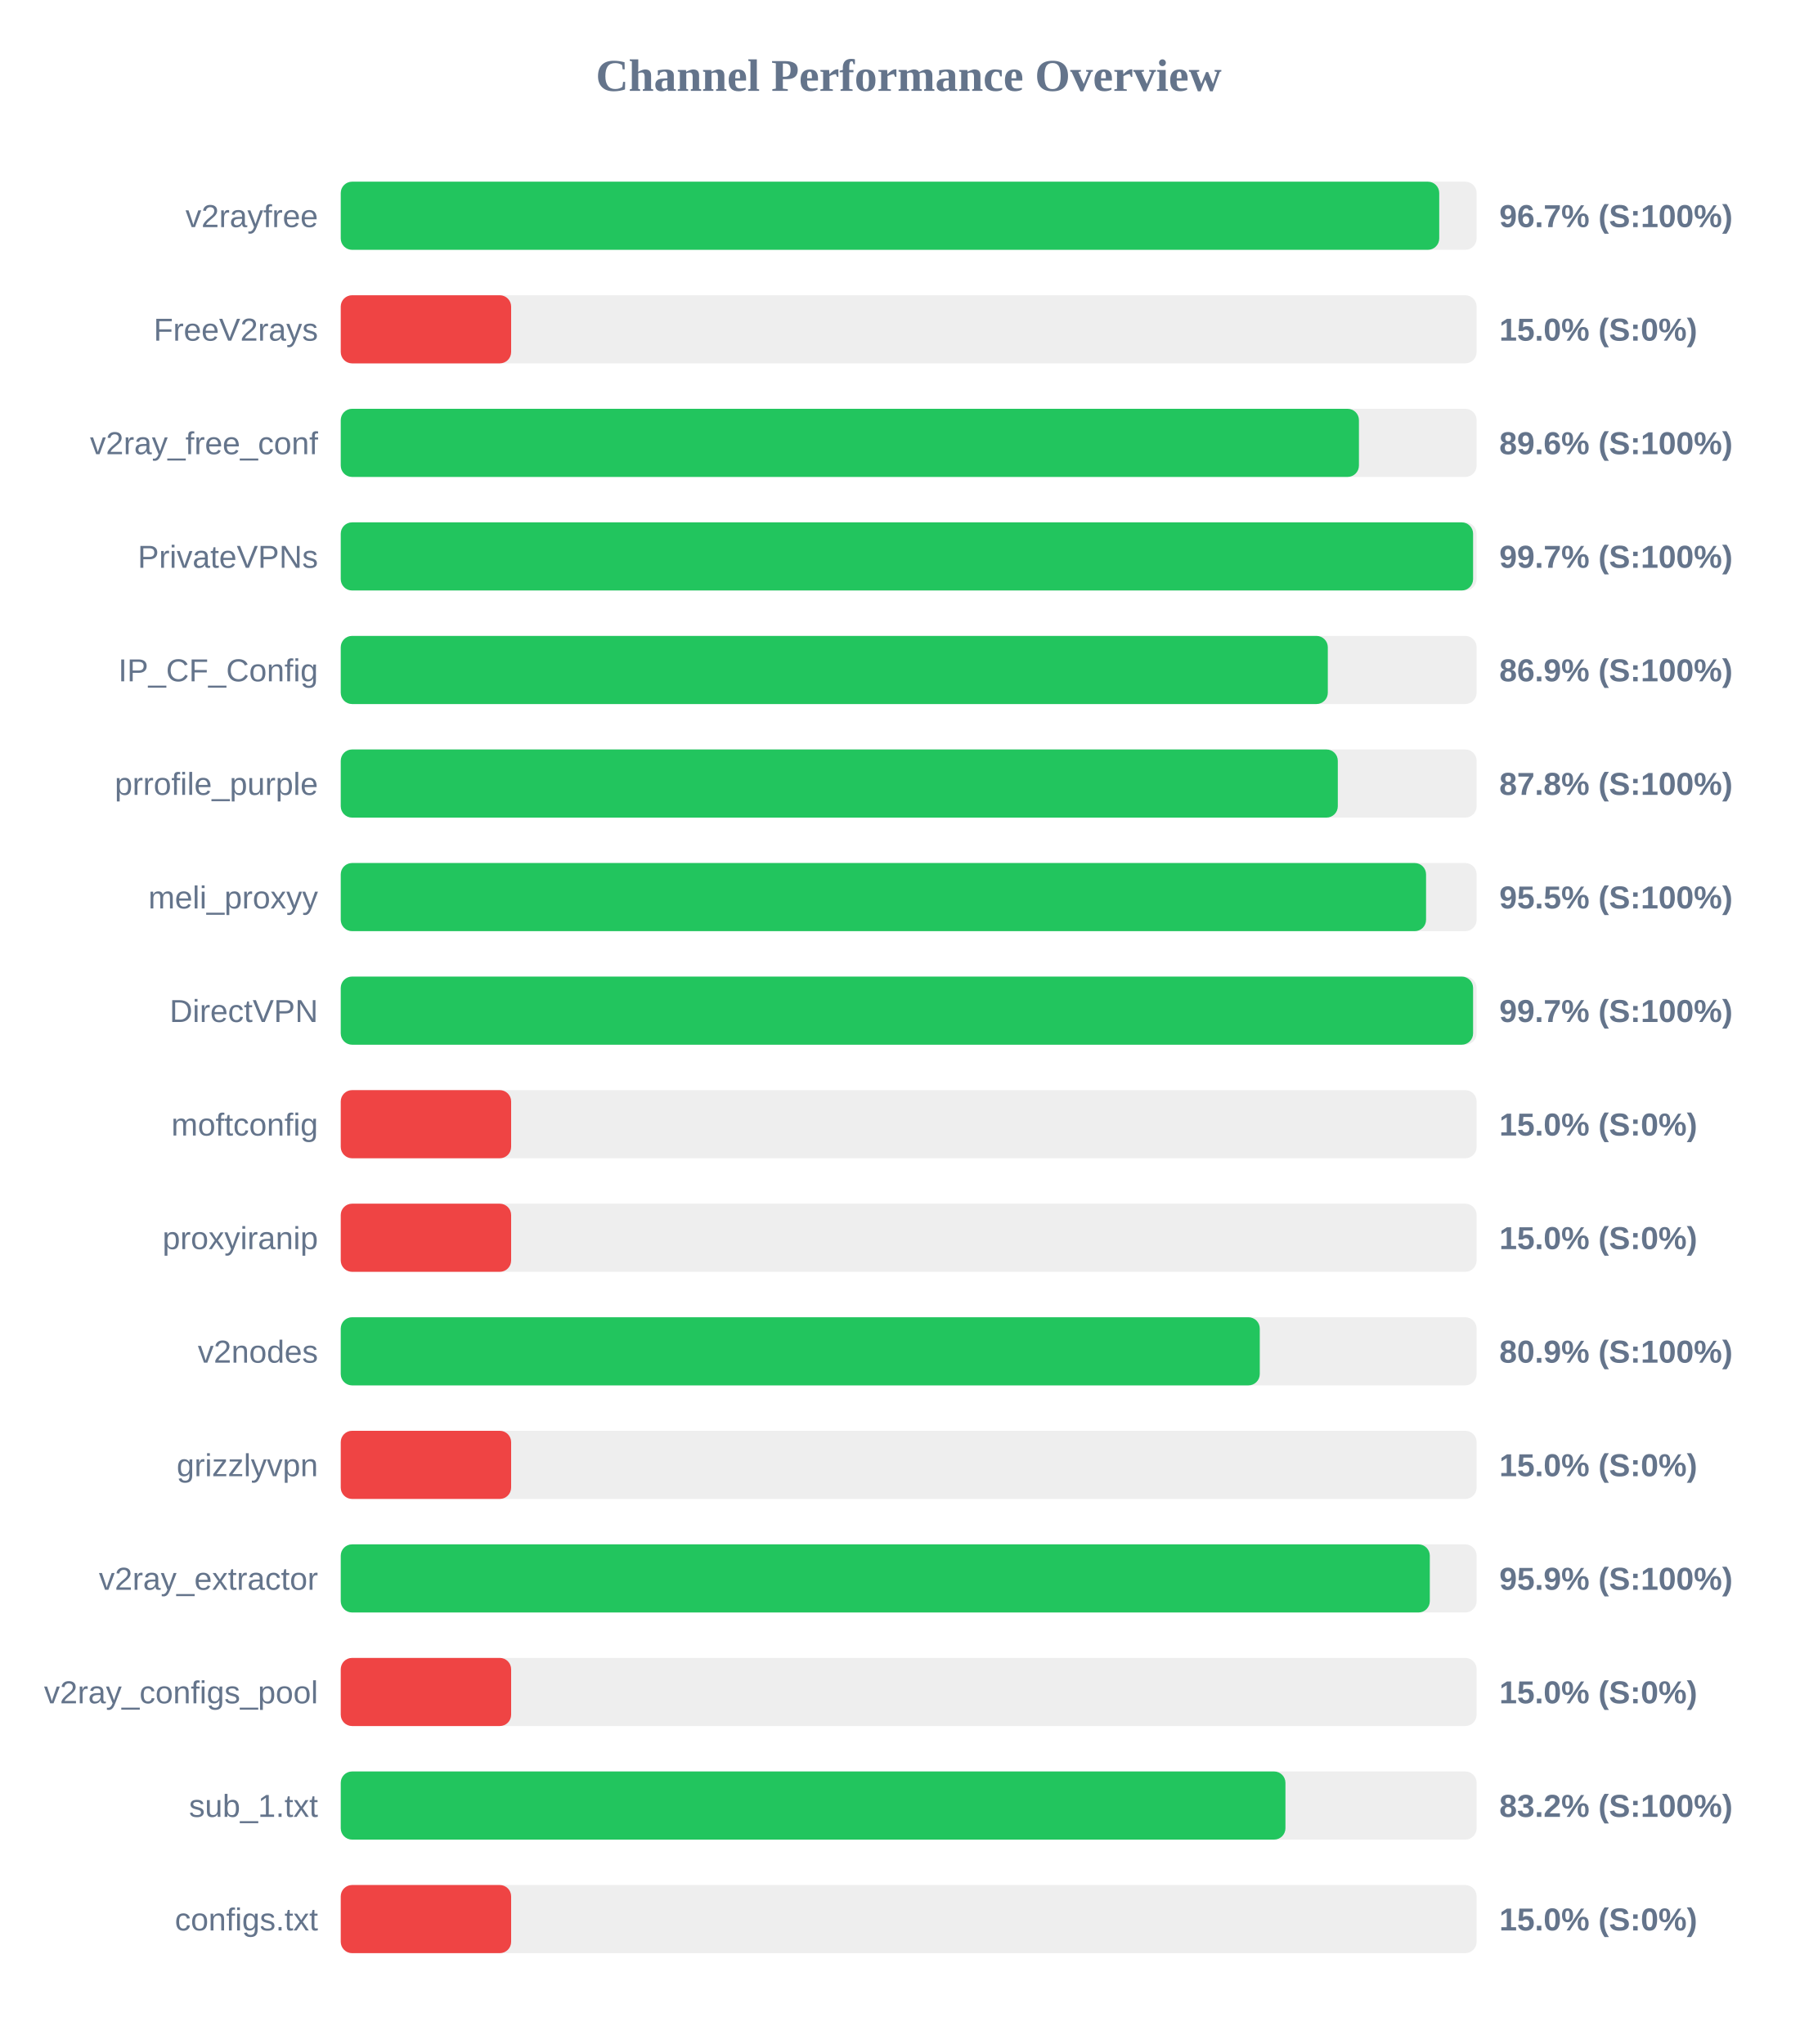
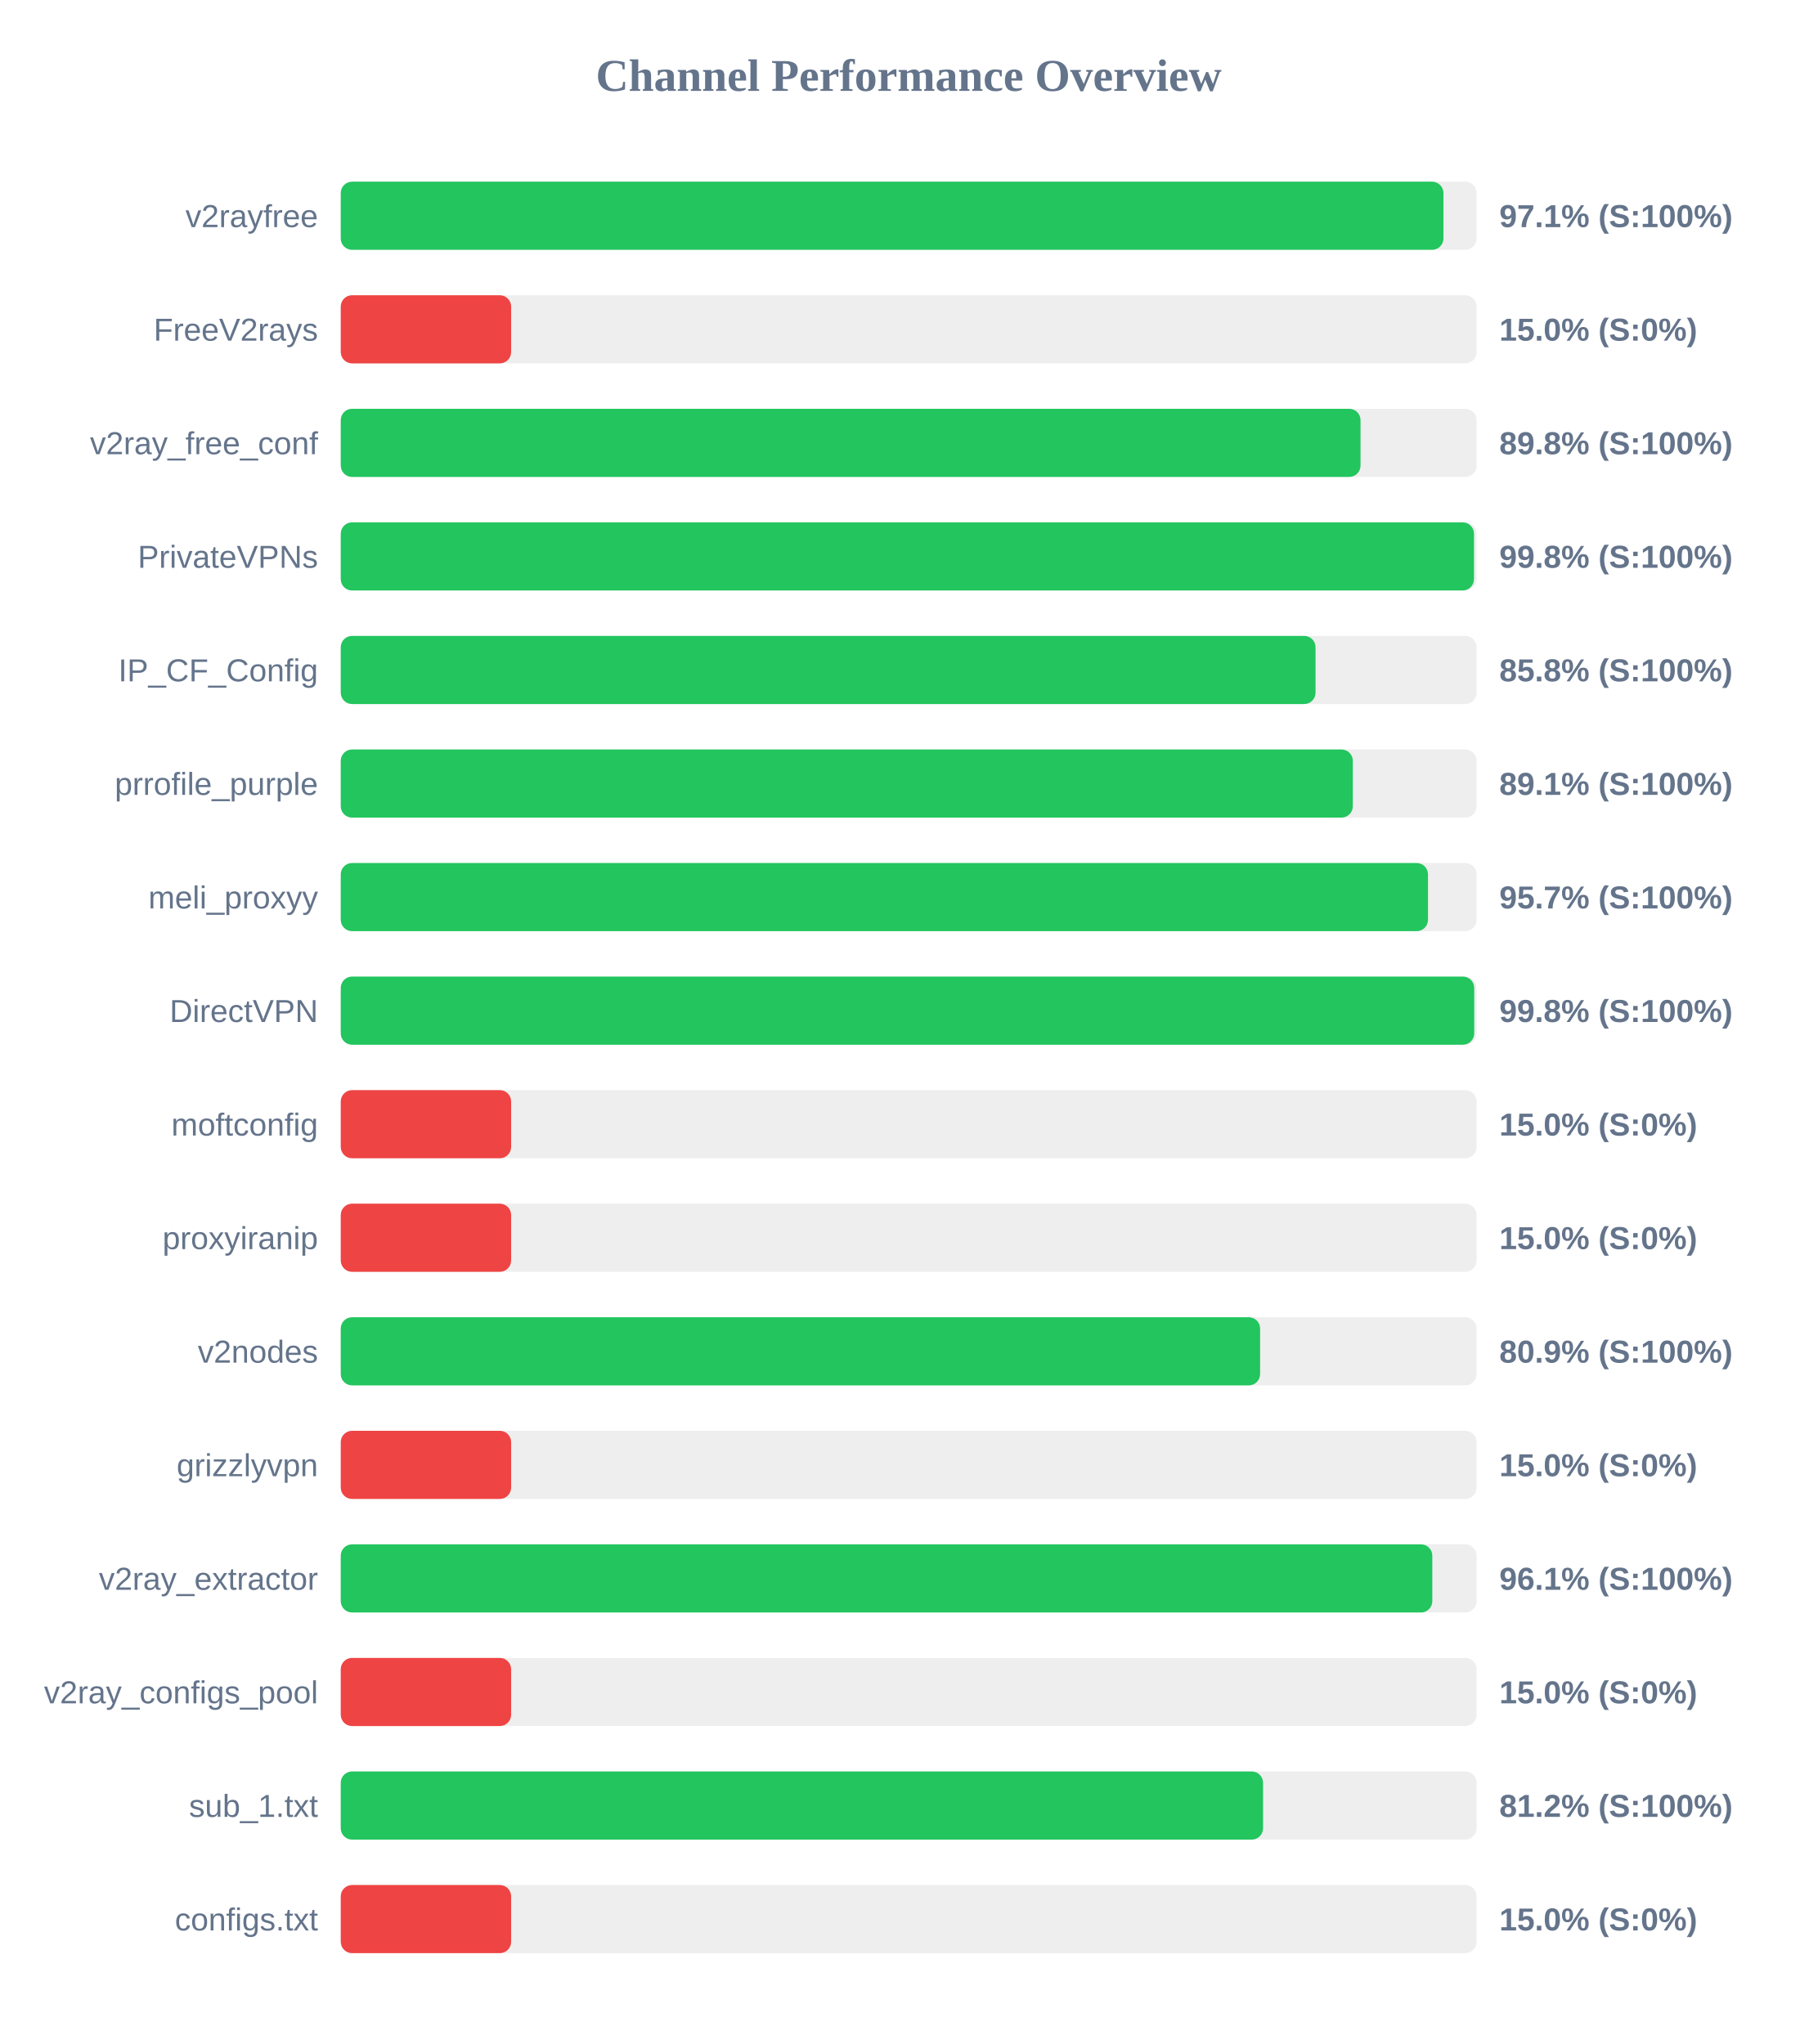
<svg xmlns="http://www.w3.org/2000/svg" width="800" height="900" version="1.1">
  <style>
        .row { font: 14px Arial; fill: #64748b; }
        .score { font: bold 14px Arial; fill: #64748b; }
    </style>
  <text x="400" y="40" text-anchor="middle" font-size="20px" font-weight="bold" fill="#64748b">Channel Performance Overview</text>
  <rect x="150" y="80" width="500" height="30" fill="#eee" rx="5" />
-   <rect x="150" y="80" width="483.55" height="30" fill="#22c55e" rx="5" />
+   <rect x="150" y="80" width="485.4" height="30" fill="#22c55e" rx="5" />
  <text x="140" y="100" text-anchor="end" class="row">v2rayfree</text>
-   <text x="660" y="100" text-anchor="start" class="score">96.7% (S:100%)</text>
+   <text x="660" y="100" text-anchor="start" class="score">97.1% (S:100%)</text>
  <rect x="150" y="130" width="500" height="30" fill="#eee" rx="5" />
  <rect x="150" y="130" width="75.0" height="30" fill="#ef4444" rx="5" />
  <text x="140" y="150" text-anchor="end" class="row">FreeV2rays</text>
  <text x="660" y="150" text-anchor="start" class="score">15.0% (S:0%)</text>
  <rect x="150" y="180" width="500" height="30" fill="#eee" rx="5" />
-   <rect x="150" y="180" width="448.2" height="30" fill="#22c55e" rx="5" />
+   <rect x="150" y="180" width="448.9" height="30" fill="#22c55e" rx="5" />
  <text x="140" y="200" text-anchor="end" class="row">v2ray_free_conf</text>
-   <text x="660" y="200" text-anchor="start" class="score">89.6% (S:100%)</text>
+   <text x="660" y="200" text-anchor="start" class="score">89.8% (S:100%)</text>
  <rect x="150" y="230" width="500" height="30" fill="#eee" rx="5" />
-   <rect x="150" y="230" width="498.45" height="30" fill="#22c55e" rx="5" />
+   <rect x="150" y="230" width="498.85" height="30" fill="#22c55e" rx="5" />
  <text x="140" y="250" text-anchor="end" class="row">PrivateVPNs</text>
-   <text x="660" y="250" text-anchor="start" class="score">99.7% (S:100%)</text>
+   <text x="660" y="250" text-anchor="start" class="score">99.8% (S:100%)</text>
  <rect x="150" y="280" width="500" height="30" fill="#eee" rx="5" />
-   <rect x="150" y="280" width="434.5" height="30" fill="#22c55e" rx="5" />
+   <rect x="150" y="280" width="429.1" height="30" fill="#22c55e" rx="5" />
  <text x="140" y="300" text-anchor="end" class="row">IP_CF_Config</text>
-   <text x="660" y="300" text-anchor="start" class="score">86.9% (S:100%)</text>
+   <text x="660" y="300" text-anchor="start" class="score">85.8% (S:100%)</text>
  <rect x="150" y="330" width="500" height="30" fill="#eee" rx="5" />
-   <rect x="150" y="330" width="438.9" height="30" fill="#22c55e" rx="5" />
+   <rect x="150" y="330" width="445.5" height="30" fill="#22c55e" rx="5" />
  <text x="140" y="350" text-anchor="end" class="row">prrofile_purple</text>
-   <text x="660" y="350" text-anchor="start" class="score">87.8% (S:100%)</text>
+   <text x="660" y="350" text-anchor="start" class="score">89.1% (S:100%)</text>
  <rect x="150" y="380" width="500" height="30" fill="#eee" rx="5" />
-   <rect x="150" y="380" width="477.75" height="30" fill="#22c55e" rx="5" />
+   <rect x="150" y="380" width="478.6" height="30" fill="#22c55e" rx="5" />
  <text x="140" y="400" text-anchor="end" class="row">meli_proxyy</text>
-   <text x="660" y="400" text-anchor="start" class="score">95.5% (S:100%)</text>
+   <text x="660" y="400" text-anchor="start" class="score">95.7% (S:100%)</text>
  <rect x="150" y="430" width="500" height="30" fill="#eee" rx="5" />
-   <rect x="150" y="430" width="498.45" height="30" fill="#22c55e" rx="5" />
+   <rect x="150" y="430" width="498.95" height="30" fill="#22c55e" rx="5" />
  <text x="140" y="450" text-anchor="end" class="row">DirectVPN</text>
-   <text x="660" y="450" text-anchor="start" class="score">99.7% (S:100%)</text>
+   <text x="660" y="450" text-anchor="start" class="score">99.8% (S:100%)</text>
  <rect x="150" y="480" width="500" height="30" fill="#eee" rx="5" />
  <rect x="150" y="480" width="75.0" height="30" fill="#ef4444" rx="5" />
  <text x="140" y="500" text-anchor="end" class="row">moftconfig</text>
  <text x="660" y="500" text-anchor="start" class="score">15.0% (S:0%)</text>
  <rect x="150" y="530" width="500" height="30" fill="#eee" rx="5" />
  <rect x="150" y="530" width="75.0" height="30" fill="#ef4444" rx="5" />
  <text x="140" y="550" text-anchor="end" class="row">proxyiranip</text>
  <text x="660" y="550" text-anchor="start" class="score">15.0% (S:0%)</text>
  <rect x="150" y="580" width="500" height="30" fill="#eee" rx="5" />
-   <rect x="150" y="580" width="404.55" height="30" fill="#22c55e" rx="5" />
+   <rect x="150" y="580" width="404.7" height="30" fill="#22c55e" rx="5" />
  <text x="140" y="600" text-anchor="end" class="row">v2nodes</text>
  <text x="660" y="600" text-anchor="start" class="score">80.9% (S:100%)</text>
  <rect x="150" y="630" width="500" height="30" fill="#eee" rx="5" />
  <rect x="150" y="630" width="75.0" height="30" fill="#ef4444" rx="5" />
  <text x="140" y="650" text-anchor="end" class="row">grizzlyvpn</text>
  <text x="660" y="650" text-anchor="start" class="score">15.0% (S:0%)</text>
  <rect x="150" y="680" width="500" height="30" fill="#eee" rx="5" />
-   <rect x="150" y="680" width="479.4" height="30" fill="#22c55e" rx="5" />
+   <rect x="150" y="680" width="480.5" height="30" fill="#22c55e" rx="5" />
  <text x="140" y="700" text-anchor="end" class="row">v2ray_extractor</text>
-   <text x="660" y="700" text-anchor="start" class="score">95.9% (S:100%)</text>
+   <text x="660" y="700" text-anchor="start" class="score">96.1% (S:100%)</text>
  <rect x="150" y="730" width="500" height="30" fill="#eee" rx="5" />
  <rect x="150" y="730" width="75.0" height="30" fill="#ef4444" rx="5" />
  <text x="140" y="750" text-anchor="end" class="row">v2ray_configs_pool</text>
  <text x="660" y="750" text-anchor="start" class="score">15.0% (S:0%)</text>
  <rect x="150" y="780" width="500" height="30" fill="#eee" rx="5" />
-   <rect x="150" y="780" width="415.85" height="30" fill="#22c55e" rx="5" />
+   <rect x="150" y="780" width="406.0" height="30" fill="#22c55e" rx="5" />
  <text x="140" y="800" text-anchor="end" class="row">sub_1.txt</text>
-   <text x="660" y="800" text-anchor="start" class="score">83.2% (S:100%)</text>
+   <text x="660" y="800" text-anchor="start" class="score">81.2% (S:100%)</text>
  <rect x="150" y="830" width="500" height="30" fill="#eee" rx="5" />
  <rect x="150" y="830" width="75.0" height="30" fill="#ef4444" rx="5" />
  <text x="140" y="850" text-anchor="end" class="row">configs.txt</text>
  <text x="660" y="850" text-anchor="start" class="score">15.0% (S:0%)</text>
</svg>
